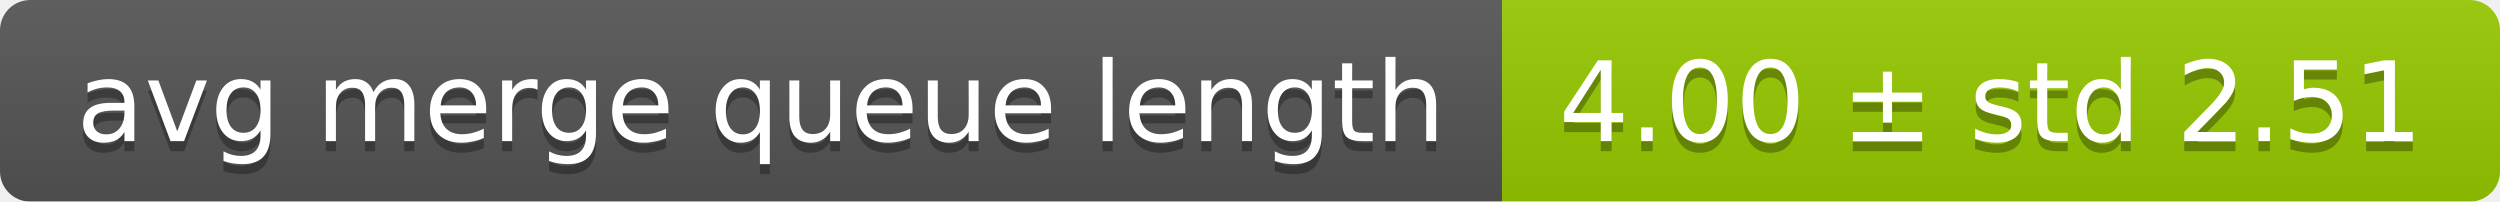
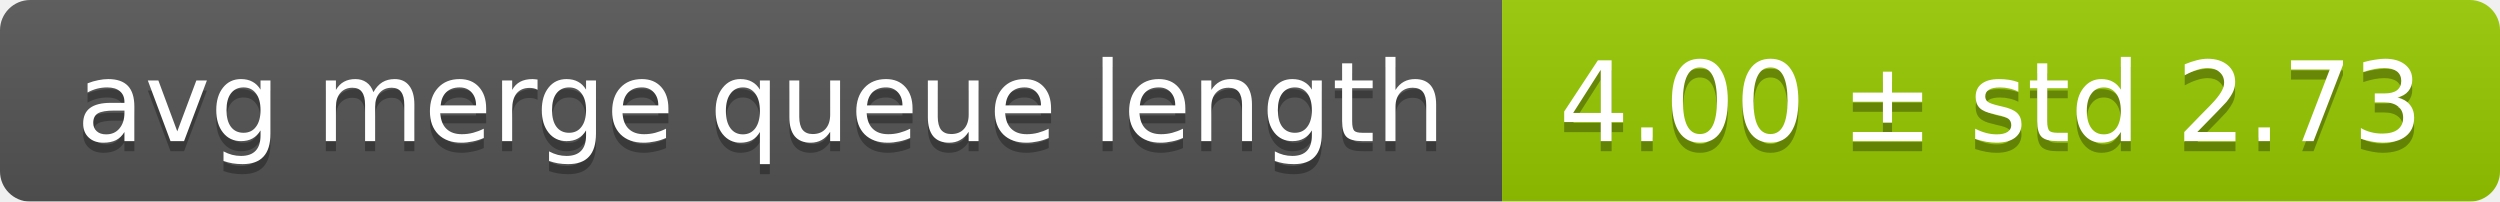
<svg xmlns="http://www.w3.org/2000/svg" width="248" height="20">
  <linearGradient id="smooth" x2="0" y2="100%">
    <stop offset="0" stop-color="#bbb" stop-opacity=".1" />
    <stop offset="1" stop-opacity=".1" />
  </linearGradient>
  <mask id="round">
    <rect width="248" height="20" rx="3" fill="#fff" />
  </mask>
  <g mask="url(#round)">
    <rect width="149" height="20" fill="#555" />
    <rect x="149" width="99" height="20" fill="#97ca00" />
    <rect width="248" height="20" fill="url(#smooth)" />
  </g>
  <g fill="#fff" text-anchor="middle" font-family="DejaVu Sans,Verdana,Geneva,sans-serif" font-size="11">
    <text x="75.5" y="15" fill="#010101" fill-opacity=".3">avg merge queue length</text>
    <text x="75.5" y="14">avg merge queue length</text>
-     <text x="197.5" y="15" fill="#010101" fill-opacity=".3">4.00 ± std 2.51</text>
-     <text x="197.5" y="14">4.00 ± std 2.51</text>
+     <text x="197.5" y="15" fill="#010101" fill-opacity=".3">4.00 ± std 2.73</text>
+     <text x="197.5" y="14">4.00 ± std 2.73</text>
  </g>
</svg>
